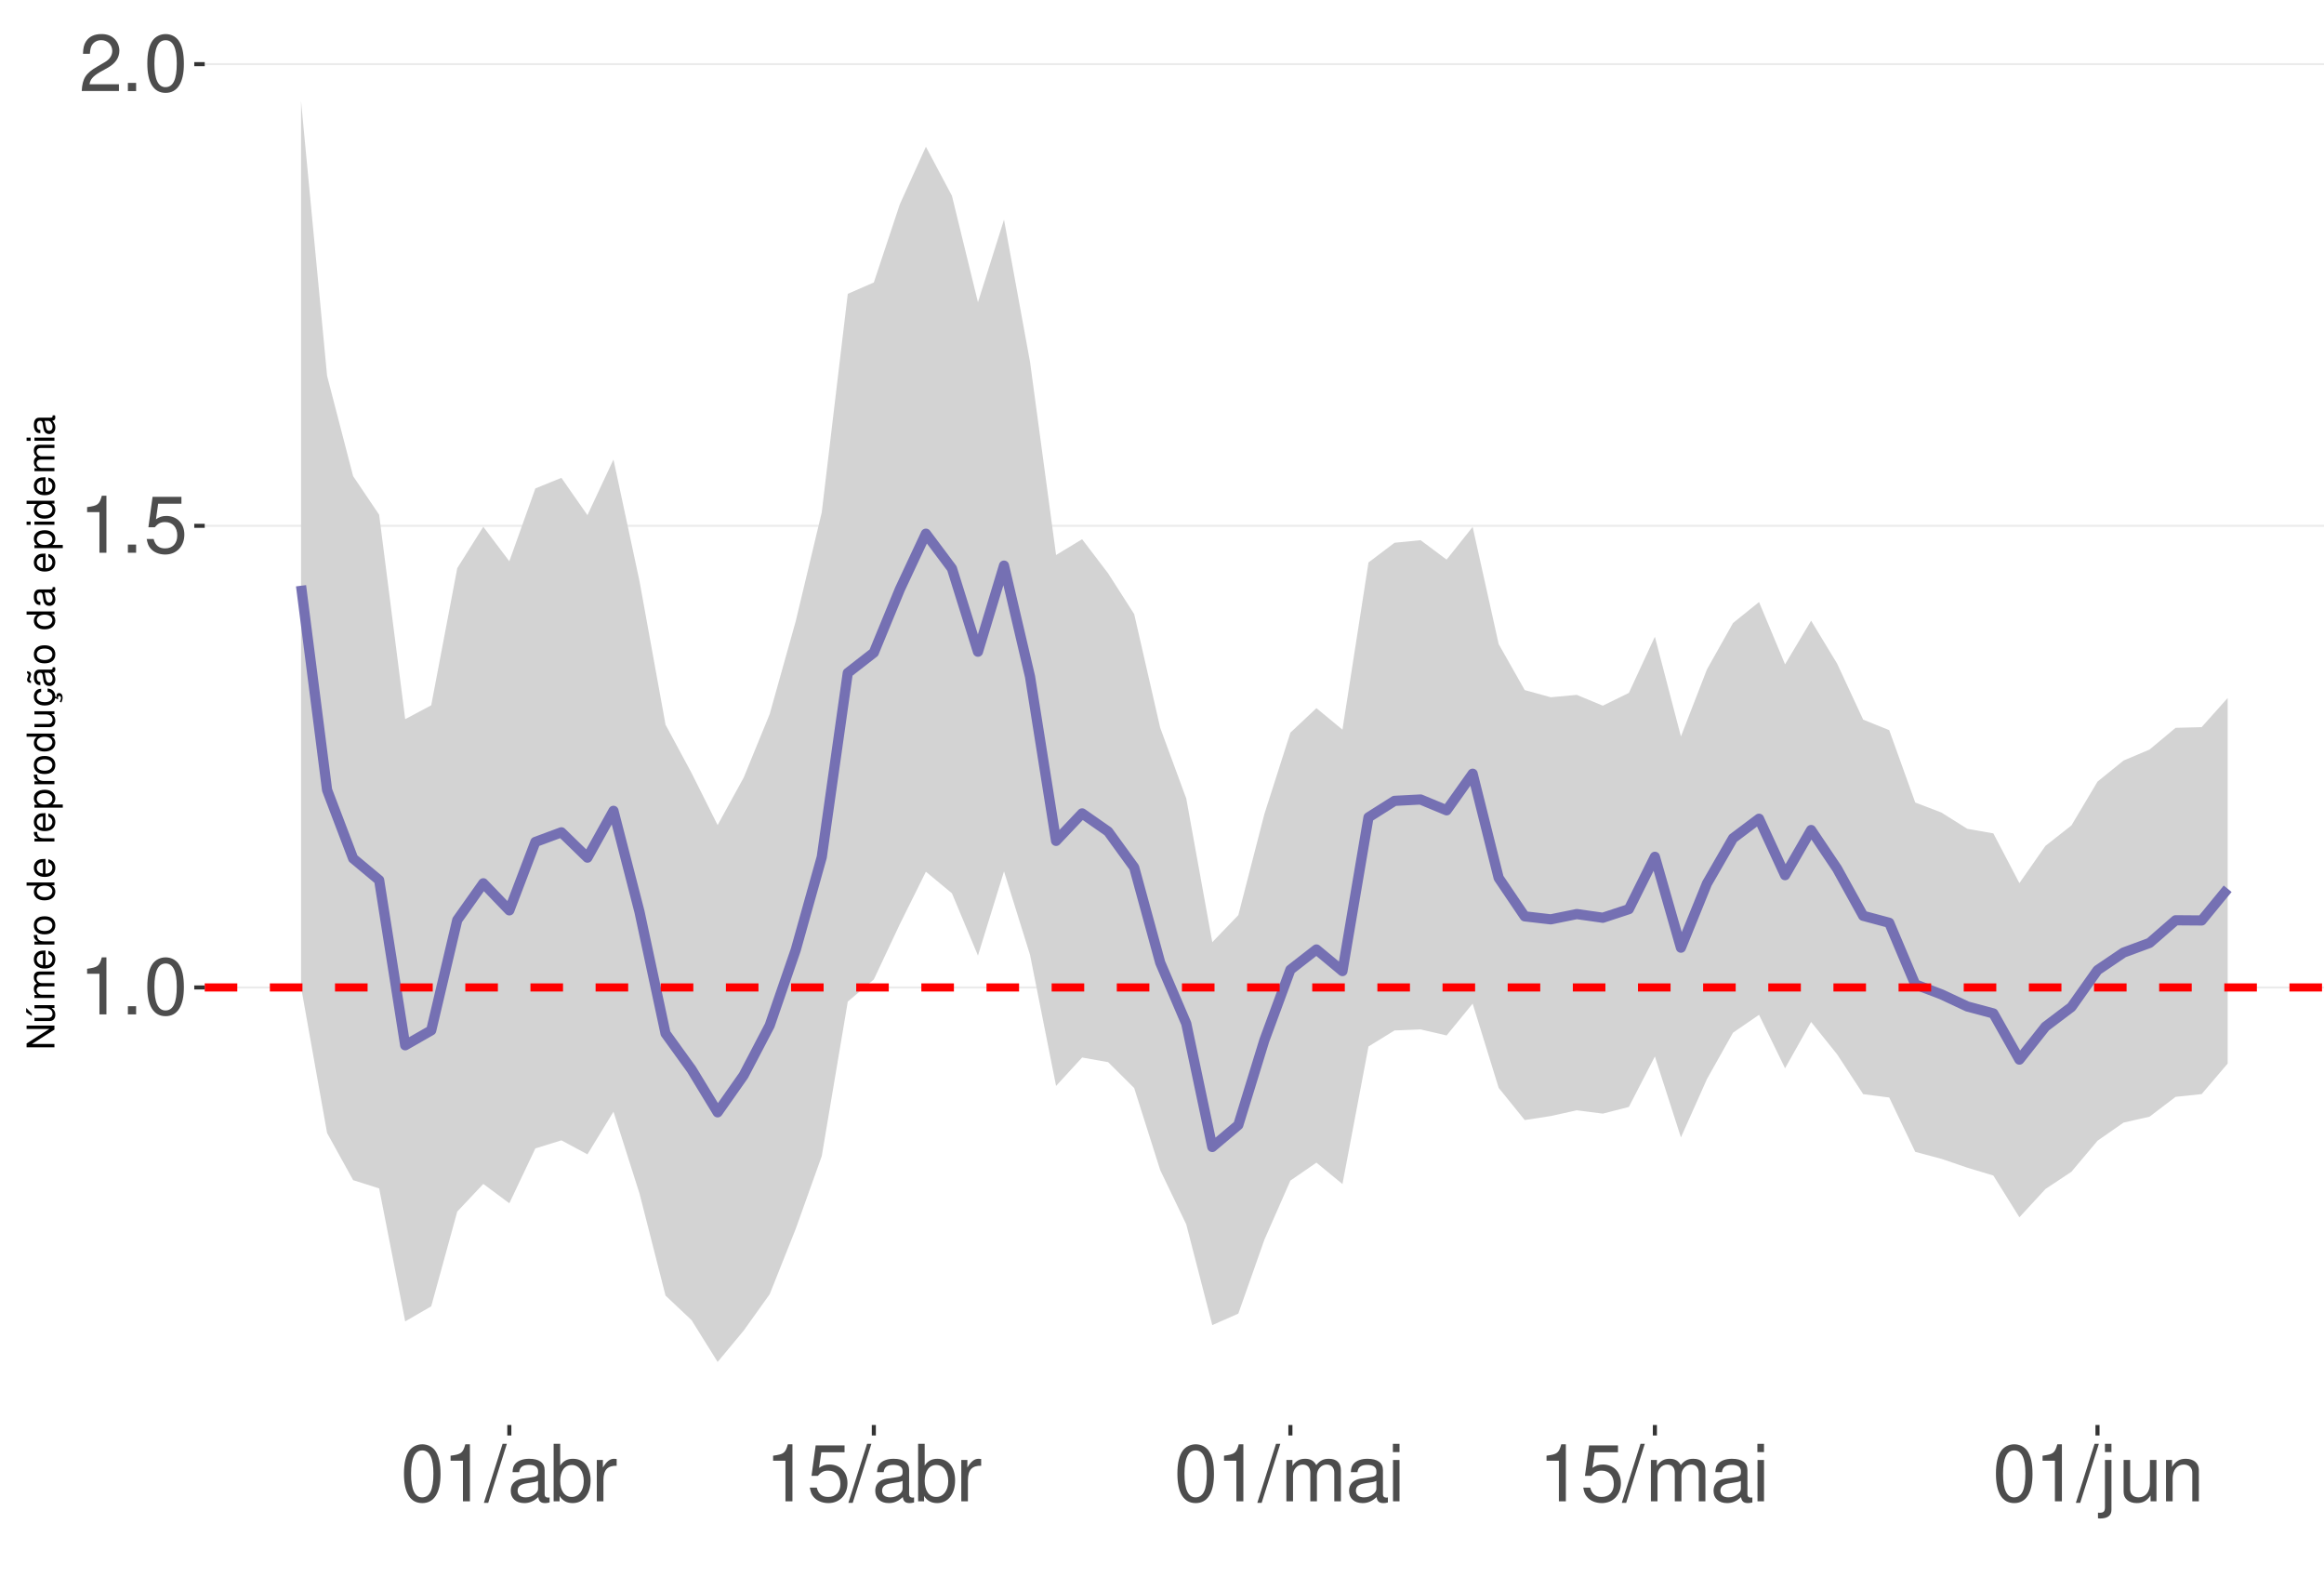
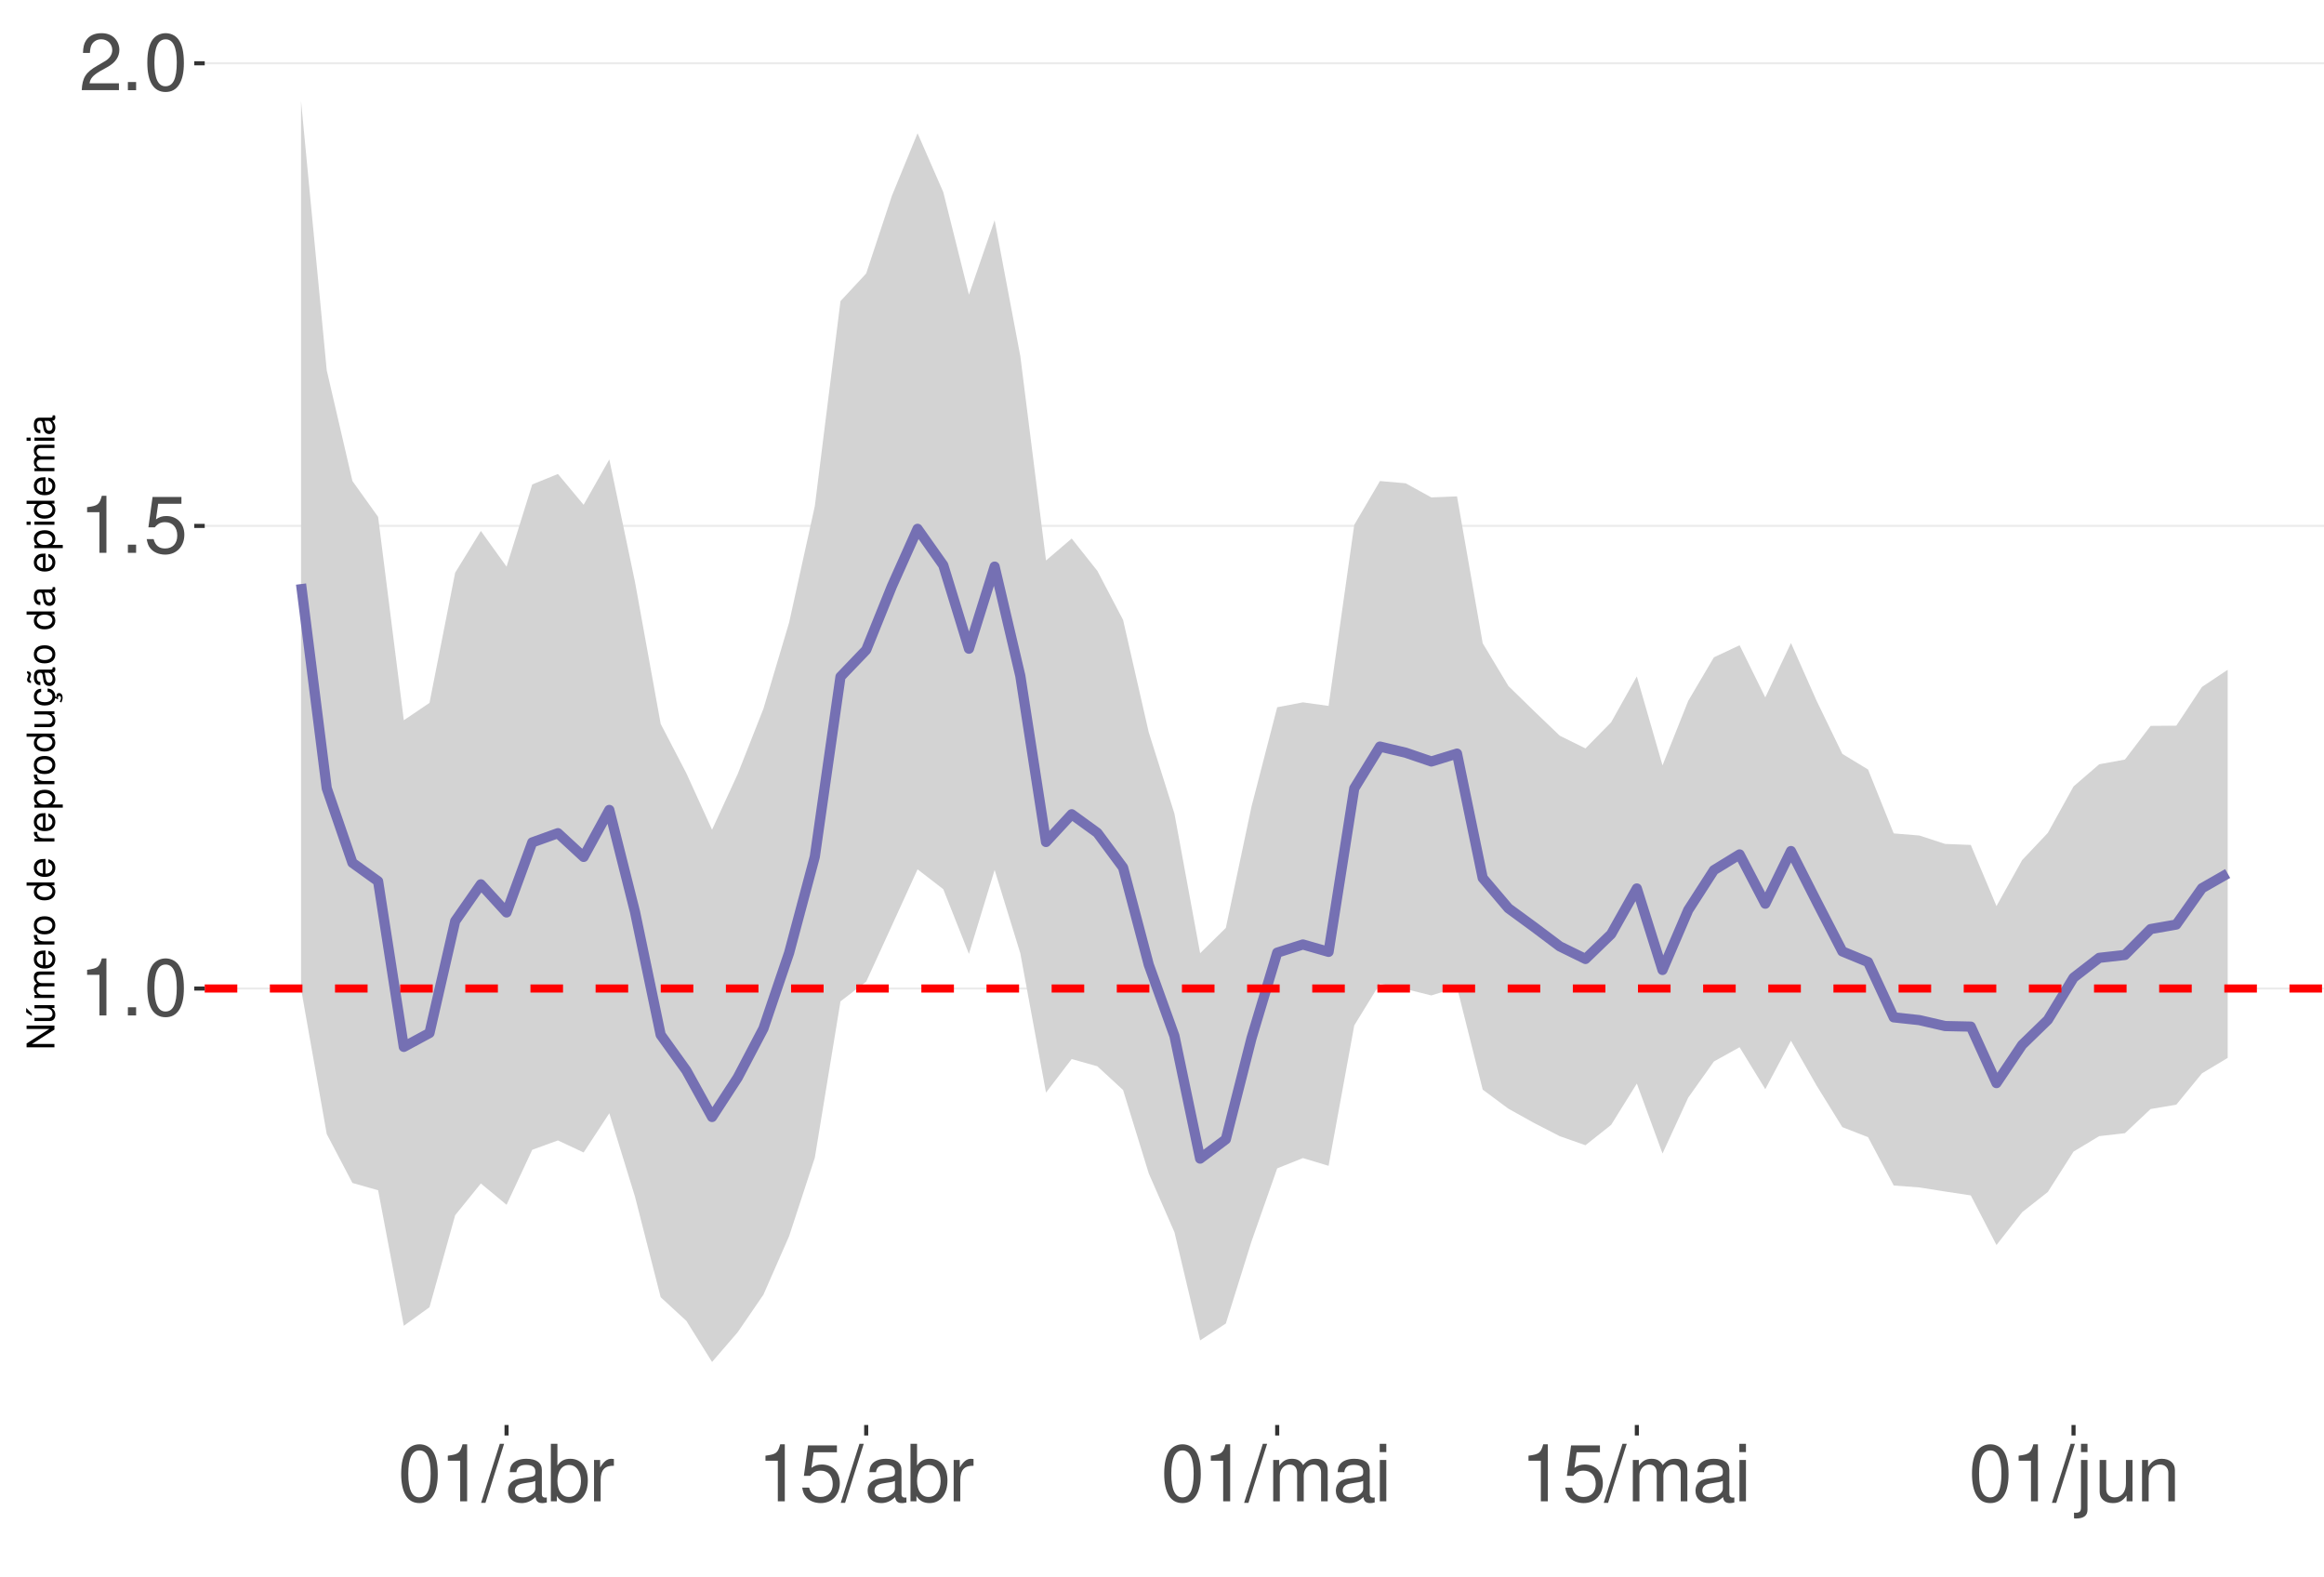
<svg xmlns="http://www.w3.org/2000/svg" xmlns:xlink="http://www.w3.org/1999/xlink" width="609pt" height="413pt" viewBox="0 0 609 413" version="1.1">
  <defs>
    <g>
      <symbol overflow="visible" id="glyph0-0">
        <path style="stroke:none;" d="" />
      </symbol>
      <symbol overflow="visible" id="glyph0-1">
        <path style="stroke:none;" d="M 5.344 -10.641 L 5.344 0 L 7.172 0 L 7.172 -14.938 L 5.969 -14.938 C 5.328 -12.641 4.922 -12.328 2.109 -11.953 L 2.109 -10.641 Z M 5.344 -10.641 " />
      </symbol>
      <symbol overflow="visible" id="glyph0-2">
        <path style="stroke:none;" d="M 3.953 -2.141 L 1.797 -2.141 L 1.797 0 L 3.953 0 Z M 3.953 -2.141 " />
      </symbol>
      <symbol overflow="visible" id="glyph0-3">
        <path style="stroke:none;" d="M 5.688 -14.938 C 4.312 -14.938 3.078 -14.312 2.312 -13.297 C 1.359 -11.984 0.891 -10 0.891 -7.234 C 0.891 -2.188 2.547 0.469 5.688 0.469 C 8.781 0.469 10.469 -2.188 10.469 -7.109 C 10.469 -10 10.016 -11.938 9.047 -13.297 C 8.281 -14.328 7.062 -14.938 5.688 -14.938 Z M 5.688 -13.328 C 7.641 -13.328 8.609 -11.312 8.609 -7.266 C 8.609 -3.016 7.656 -1.031 5.641 -1.031 C 3.719 -1.031 2.75 -3.094 2.75 -7.203 C 2.75 -11.312 3.719 -13.328 5.688 -13.328 Z M 5.688 -13.328 " />
      </symbol>
      <symbol overflow="visible" id="glyph0-4">
        <path style="stroke:none;" d="M 9.828 -14.641 L 2.266 -14.641 L 1.172 -6.672 L 2.844 -6.672 C 3.703 -7.688 4.406 -8.031 5.562 -8.031 C 7.516 -8.031 8.734 -6.688 8.734 -4.531 C 8.734 -2.422 7.516 -1.141 5.531 -1.141 C 3.953 -1.141 2.969 -1.938 2.547 -3.594 L 0.719 -3.594 C 0.969 -2.391 1.172 -1.812 1.609 -1.281 C 2.438 -0.172 3.922 0.469 5.578 0.469 C 8.531 0.469 10.594 -1.672 10.594 -4.766 C 10.594 -7.656 8.672 -9.641 5.859 -9.641 C 4.828 -9.641 4 -9.375 3.156 -8.766 L 3.734 -12.844 L 9.828 -12.844 Z M 9.828 -14.641 " />
      </symbol>
      <symbol overflow="visible" id="glyph0-5">
        <path style="stroke:none;" d="M 10.453 -1.797 L 2.75 -1.797 C 2.938 -3.031 3.594 -3.828 5.391 -4.922 L 7.453 -6.078 C 9.5 -7.203 10.562 -8.734 10.562 -10.578 C 10.562 -11.812 10.062 -12.969 9.188 -13.781 C 8.328 -14.562 7.25 -14.938 5.859 -14.938 C 4 -14.938 2.625 -14.281 1.812 -13 C 1.297 -12.203 1.078 -11.281 1.031 -9.766 L 2.844 -9.766 C 2.906 -10.781 3.031 -11.375 3.281 -11.875 C 3.766 -12.781 4.703 -13.344 5.797 -13.344 C 7.453 -13.344 8.703 -12.141 8.703 -10.531 C 8.703 -9.344 8.016 -8.297 6.719 -7.562 L 4.812 -6.438 C 1.75 -4.688 0.875 -3.281 0.703 -0.016 L 10.453 -0.016 Z M 10.453 -1.797 " />
      </symbol>
      <symbol overflow="visible" id="glyph0-6">
        <path style="stroke:none;" d="M 4.734 -15.062 L -0.172 0.406 L 0.969 0.406 L 5.859 -15.062 Z M 4.734 -15.062 " />
      </symbol>
      <symbol overflow="visible" id="glyph0-7">
        <path style="stroke:none;" d="M 11.047 -1.016 C 10.859 -0.969 10.781 -0.969 10.672 -0.969 C 10.078 -0.969 9.75 -1.281 9.75 -1.812 L 9.75 -8.188 C 9.75 -10.094 8.344 -11.141 5.688 -11.141 C 4.094 -11.141 2.828 -10.672 2.094 -9.875 C 1.594 -9.312 1.391 -8.703 1.344 -7.625 L 3.078 -7.625 C 3.219 -8.938 4 -9.547 5.625 -9.547 C 7.188 -9.547 8.031 -8.969 8.031 -7.938 L 8.031 -7.484 C 8.016 -6.734 7.641 -6.469 6.234 -6.281 C 3.797 -5.969 3.422 -5.891 2.766 -5.625 C 1.516 -5.078 0.875 -4.125 0.875 -2.734 C 0.875 -0.766 2.234 0.469 4.422 0.469 C 5.781 0.469 6.875 0 8.094 -1.109 C 8.219 0 8.766 0.469 9.875 0.469 C 10.25 0.469 10.469 0.438 11.047 0.297 Z M 8.031 -3.406 C 8.031 -2.828 7.875 -2.484 7.359 -2 C 6.656 -1.359 5.797 -1.031 4.797 -1.031 C 3.453 -1.031 2.672 -1.672 2.672 -2.766 C 2.672 -3.906 3.406 -4.484 5.266 -4.75 C 7.109 -5 7.453 -5.078 8.031 -5.344 Z M 8.031 -3.406 " />
      </symbol>
      <symbol overflow="visible" id="glyph0-8">
        <path style="stroke:none;" d="M 1.109 -15.062 L 1.109 0 L 2.672 0 L 2.672 -1.391 C 3.484 -0.125 4.578 0.469 6.094 0.469 C 8.938 0.469 10.797 -1.859 10.797 -5.453 C 10.797 -8.969 9.047 -11.141 6.172 -11.141 C 4.688 -11.141 3.641 -10.578 2.828 -9.359 L 2.828 -15.062 Z M 5.844 -9.516 C 7.766 -9.516 9 -7.844 9 -5.266 C 9 -2.812 7.719 -1.141 5.844 -1.141 C 4 -1.141 2.828 -2.781 2.828 -5.328 C 2.828 -7.875 4 -9.516 5.844 -9.516 Z M 5.844 -9.516 " />
      </symbol>
      <symbol overflow="visible" id="glyph0-9">
        <path style="stroke:none;" d="M 1.422 -10.828 L 1.422 0 L 3.156 0 L 3.156 -5.625 C 3.188 -8.219 4.25 -9.375 6.625 -9.312 L 6.625 -11.078 C 6.344 -11.109 6.172 -11.141 5.969 -11.141 C 4.859 -11.141 4 -10.469 3.016 -8.859 L 3.016 -10.828 Z M 1.422 -10.828 " />
      </symbol>
      <symbol overflow="visible" id="glyph0-10">
        <path style="stroke:none;" d="M 1.453 -10.828 L 1.453 0 L 3.188 0 L 3.188 -6.797 C 3.188 -8.359 4.312 -9.625 5.719 -9.625 C 7 -9.625 7.719 -8.844 7.719 -7.453 L 7.719 0 L 9.453 0 L 9.453 -6.797 C 9.453 -8.359 10.594 -9.625 12 -9.625 C 13.266 -9.625 14 -8.812 14 -7.453 L 14 0 L 15.734 0 L 15.734 -8.125 C 15.734 -10.062 14.625 -11.141 12.594 -11.141 C 11.156 -11.141 10.281 -10.703 9.281 -9.484 C 8.641 -10.641 7.766 -11.141 6.359 -11.141 C 4.922 -11.141 3.953 -10.594 3.031 -9.297 L 3.031 -10.828 Z M 1.453 -10.828 " />
      </symbol>
      <symbol overflow="visible" id="glyph0-11">
        <path style="stroke:none;" d="M 3.094 -10.828 L 1.391 -10.828 L 1.391 0 L 3.094 0 Z M 3.094 -15.062 L 1.359 -15.062 L 1.359 -12.891 L 3.094 -12.891 Z M 3.094 -15.062 " />
      </symbol>
      <symbol overflow="visible" id="glyph0-12">
        <path style="stroke:none;" d="M 1.453 -10.828 L 1.453 1.562 C 1.453 2.641 1.109 3 0.047 3 C -0.078 3 -0.141 3 -0.375 2.969 L -0.375 4.438 C -0.172 4.484 -0.062 4.5 0.203 4.5 C 2.141 4.5 3.156 3.734 3.156 2.25 L 3.156 -10.828 Z M 3.156 -15.062 L 1.453 -15.062 L 1.453 -12.891 L 3.156 -12.891 Z M 3.156 -15.062 " />
      </symbol>
      <symbol overflow="visible" id="glyph0-13">
        <path style="stroke:none;" d="M 9.953 0 L 9.953 -10.828 L 8.234 -10.828 L 8.234 -4.688 C 8.234 -2.484 7.078 -1.031 5.281 -1.031 C 3.922 -1.031 3.062 -1.859 3.062 -3.156 L 3.062 -10.828 L 1.344 -10.828 L 1.344 -2.484 C 1.344 -0.688 2.688 0.469 4.797 0.469 C 6.375 0.469 7.391 -0.078 8.406 -1.516 L 8.406 0 Z M 9.953 0 " />
      </symbol>
      <symbol overflow="visible" id="glyph0-14">
        <path style="stroke:none;" d="M 1.453 -10.828 L 1.453 0 L 3.188 0 L 3.188 -5.969 C 3.188 -8.188 4.344 -9.625 6.109 -9.625 C 7.484 -9.625 8.344 -8.797 8.344 -7.5 L 8.344 0 L 10.062 0 L 10.062 -8.188 C 10.062 -9.984 8.719 -11.141 6.625 -11.141 C 5.016 -11.141 3.984 -10.516 3.031 -9 L 3.031 -10.828 Z M 1.453 -10.828 " />
      </symbol>
      <symbol overflow="visible" id="glyph1-0">
        <path style="stroke:none;" d="" />
      </symbol>
      <symbol overflow="visible" id="glyph1-1">
        <path style="stroke:none;" d="M -7.297 -6.453 L -7.297 -5.578 L -1.328 -5.578 L -7.297 -1.766 L -7.297 -0.766 L 0 -0.766 L 0 -1.641 L -5.906 -1.641 L 0 -5.406 L 0 -6.453 Z M -7.297 -6.453 " />
      </symbol>
      <symbol overflow="visible" id="glyph1-2">
        <path style="stroke:none;" d="M 0 -4.812 L -5.234 -4.812 L -5.234 -3.984 L -2.266 -3.984 C -1.203 -3.984 -0.5 -3.438 -0.5 -2.562 C -0.5 -1.906 -0.906 -1.484 -1.531 -1.484 L -5.234 -1.484 L -5.234 -0.656 L -1.203 -0.656 C -0.328 -0.656 0.234 -1.297 0.234 -2.312 C 0.234 -3.094 -0.047 -3.578 -0.734 -4.062 L 0 -4.062 Z M -7.406 -2.953 L -5.922 -2 L -5.922 -2.594 L -7.406 -4.094 Z M -7.406 -2.953 " />
      </symbol>
      <symbol overflow="visible" id="glyph1-3">
        <path style="stroke:none;" d="M -5.234 -0.703 L 0 -0.703 L 0 -1.547 L -3.297 -1.547 C -4.047 -1.547 -4.656 -2.094 -4.656 -2.766 C -4.656 -3.391 -4.281 -3.734 -3.609 -3.734 L 0 -3.734 L 0 -4.578 L -3.297 -4.578 C -4.047 -4.578 -4.656 -5.125 -4.656 -5.812 C -4.656 -6.422 -4.266 -6.781 -3.609 -6.781 L 0 -6.781 L 0 -7.625 L -3.938 -7.625 C -4.875 -7.625 -5.391 -7.078 -5.391 -6.094 C -5.391 -5.406 -5.188 -4.984 -4.594 -4.484 C -5.156 -4.188 -5.391 -3.766 -5.391 -3.078 C -5.391 -2.375 -5.125 -1.906 -4.5 -1.469 L -5.234 -1.469 Z M -5.234 -0.703 " />
      </symbol>
      <symbol overflow="visible" id="glyph1-4">
        <path style="stroke:none;" d="M -2.344 -5.125 C -3.141 -5.125 -3.625 -5.062 -4.016 -4.922 C -4.875 -4.578 -5.391 -3.781 -5.391 -2.797 C -5.391 -1.344 -4.281 -0.406 -2.547 -0.406 C -0.812 -0.406 0.234 -1.297 0.234 -2.781 C 0.234 -3.984 -0.453 -4.812 -1.594 -5.016 L -1.594 -4.188 C -0.906 -3.953 -0.547 -3.484 -0.547 -2.812 C -0.547 -2.281 -0.781 -1.828 -1.219 -1.547 C -1.516 -1.344 -1.812 -1.281 -2.344 -1.266 Z M -3.016 -1.297 C -3.984 -1.359 -4.625 -1.953 -4.625 -2.797 C -4.625 -3.641 -3.953 -4.234 -3.016 -4.234 Z M -3.016 -1.297 " />
      </symbol>
      <symbol overflow="visible" id="glyph1-5">
        <path style="stroke:none;" d="M -5.234 -0.688 L 0 -0.688 L 0 -1.531 L -2.719 -1.531 C -3.984 -1.547 -4.547 -2.062 -4.516 -3.203 L -5.359 -3.203 C -5.375 -3.062 -5.391 -2.984 -5.391 -2.891 C -5.391 -2.344 -5.062 -1.938 -4.297 -1.453 L -5.234 -1.453 Z M -5.234 -0.688 " />
      </symbol>
      <symbol overflow="visible" id="glyph1-6">
        <path style="stroke:none;" d="M -5.391 -2.719 C -5.391 -1.234 -4.344 -0.359 -2.578 -0.359 C -0.812 -0.359 0.234 -1.234 0.234 -2.734 C 0.234 -4.203 -0.812 -5.094 -2.547 -5.094 C -4.359 -5.094 -5.391 -4.234 -5.391 -2.719 Z M -4.625 -2.734 C -4.625 -3.672 -3.844 -4.234 -2.547 -4.234 C -1.312 -4.234 -0.547 -3.656 -0.547 -2.734 C -0.547 -1.797 -1.312 -1.234 -2.578 -1.234 C -3.844 -1.234 -4.625 -1.797 -4.625 -2.734 Z M -4.625 -2.734 " />
      </symbol>
      <symbol overflow="visible" id="glyph1-7">
        <path style="stroke:none;" d="" />
      </symbol>
      <symbol overflow="visible" id="glyph1-8">
        <path style="stroke:none;" d="M -7.297 -4.953 L -7.297 -4.125 L -4.578 -4.125 C -5.109 -3.766 -5.391 -3.203 -5.391 -2.516 C -5.391 -1.156 -4.297 -0.266 -2.625 -0.266 C -0.859 -0.266 0.234 -1.125 0.234 -2.547 C 0.234 -3.266 -0.047 -3.766 -0.688 -4.203 L 0 -4.203 L 0 -4.953 Z M -4.609 -2.656 C -4.609 -3.547 -3.812 -4.125 -2.562 -4.125 C -1.344 -4.125 -0.547 -3.547 -0.547 -2.656 C -0.547 -1.734 -1.359 -1.125 -2.578 -1.125 C -3.797 -1.125 -4.609 -1.734 -4.609 -2.656 Z M -4.609 -2.656 " />
      </symbol>
      <symbol overflow="visible" id="glyph1-9">
        <path style="stroke:none;" d="M 2.188 -0.547 L 2.188 -1.375 L -0.547 -1.375 C -0.016 -1.812 0.234 -2.312 0.234 -2.984 C 0.234 -4.344 -0.859 -5.234 -2.531 -5.234 C -4.297 -5.234 -5.391 -4.375 -5.391 -2.984 C -5.391 -2.266 -5.062 -1.703 -4.453 -1.312 L -5.234 -1.312 L -5.234 -0.547 Z M -4.609 -2.844 C -4.609 -3.766 -3.797 -4.359 -2.547 -4.359 C -1.359 -4.359 -0.547 -3.75 -0.547 -2.844 C -0.547 -1.953 -1.344 -1.375 -2.578 -1.375 C -3.812 -1.375 -4.609 -1.953 -4.609 -2.844 Z M -4.609 -2.844 " />
      </symbol>
      <symbol overflow="visible" id="glyph1-10">
        <path style="stroke:none;" d="M 0 -4.812 L -5.234 -4.812 L -5.234 -3.984 L -2.266 -3.984 C -1.203 -3.984 -0.5 -3.438 -0.5 -2.562 C -0.5 -1.906 -0.906 -1.484 -1.531 -1.484 L -5.234 -1.484 L -5.234 -0.656 L -1.203 -0.656 C -0.328 -0.656 0.234 -1.297 0.234 -2.312 C 0.234 -3.094 -0.047 -3.578 -0.734 -4.062 L 0 -4.062 Z M 0 -4.812 " />
      </symbol>
      <symbol overflow="visible" id="glyph1-11">
        <path style="stroke:none;" d="M 0.234 -2.641 C 0.234 -3.875 -0.547 -4.703 -1.797 -4.766 L -1.797 -3.938 C -0.953 -3.797 -0.531 -3.359 -0.531 -2.656 C -0.531 -1.734 -1.281 -1.188 -2.516 -1.188 C -3.844 -1.188 -4.625 -1.719 -4.625 -2.625 C -4.625 -3.328 -4.203 -3.766 -3.484 -3.875 L -3.484 -4.703 C -3.984 -4.672 -4.312 -4.562 -4.609 -4.359 C -5.094 -4 -5.391 -3.375 -5.391 -2.641 C -5.391 -1.219 -4.266 -0.312 -2.531 -0.312 C -1.469 -0.312 -0.625 -0.672 -0.156 -1.312 C 0.047 -1.594 0.125 -1.812 0.203 -2.25 L 0.922 -1.938 L 0.984 -2.062 C 0.938 -2.188 0.906 -2.25 0.906 -2.375 C 0.906 -2.656 1.047 -2.828 1.281 -2.828 C 1.547 -2.828 1.734 -2.594 1.734 -2.297 C 1.734 -2.031 1.672 -1.844 1.438 -1.406 L 1.406 -1.312 L 1.812 -1.094 C 2.078 -1.75 2.141 -1.953 2.141 -2.344 C 2.141 -3.109 1.781 -3.578 1.203 -3.578 C 0.781 -3.578 0.547 -3.297 0.547 -2.797 C 0.547 -2.703 0.547 -2.641 0.562 -2.516 Z M 0.234 -2.641 " />
      </symbol>
      <symbol overflow="visible" id="glyph1-12">
        <path style="stroke:none;" d="M -0.484 -5.344 C -0.469 -5.266 -0.469 -5.219 -0.469 -5.172 C -0.469 -4.875 -0.625 -4.719 -0.875 -4.719 L -3.953 -4.719 C -4.891 -4.719 -5.391 -4.047 -5.391 -2.75 C -5.391 -1.984 -5.172 -1.375 -4.781 -1.016 C -4.516 -0.766 -4.203 -0.672 -3.688 -0.656 L -3.688 -1.484 C -4.328 -1.562 -4.625 -1.938 -4.625 -2.719 C -4.625 -3.484 -4.344 -3.891 -3.844 -3.891 L -3.625 -3.891 C -3.266 -3.875 -3.125 -3.703 -3.047 -3.016 C -2.891 -1.844 -2.844 -1.656 -2.719 -1.344 C -2.453 -0.734 -2 -0.422 -1.312 -0.422 C -0.375 -0.422 0.234 -1.078 0.234 -2.141 C 0.234 -2.797 0 -3.328 -0.547 -3.922 C 0 -3.984 0.234 -4.234 0.234 -4.781 C 0.234 -4.953 0.203 -5.062 0.141 -5.344 Z M -1.656 -3.891 C -1.375 -3.891 -1.203 -3.812 -0.969 -3.562 C -0.656 -3.219 -0.5 -2.812 -0.5 -2.312 C -0.5 -1.672 -0.812 -1.297 -1.344 -1.297 C -1.891 -1.297 -2.172 -1.656 -2.297 -2.547 C -2.422 -3.438 -2.453 -3.609 -2.594 -3.891 Z M -7.172 -3.75 C -6.922 -3.672 -6.812 -3.547 -6.812 -3.375 C -6.812 -3.25 -6.875 -2.984 -6.984 -2.734 C -7.156 -2.312 -7.172 -2.25 -7.172 -2.047 C -7.172 -1.594 -6.797 -1.297 -6.141 -1.188 L -6.141 -1.766 C -6.375 -1.812 -6.5 -1.938 -6.5 -2.094 C -6.5 -2.203 -6.469 -2.344 -6.375 -2.578 C -6.156 -3.156 -6.125 -3.234 -6.125 -3.438 C -6.125 -3.922 -6.484 -4.219 -7.172 -4.312 Z M -7.172 -3.75 " />
      </symbol>
      <symbol overflow="visible" id="glyph1-13">
        <path style="stroke:none;" d="M -0.484 -5.344 C -0.469 -5.266 -0.469 -5.219 -0.469 -5.172 C -0.469 -4.875 -0.625 -4.719 -0.875 -4.719 L -3.953 -4.719 C -4.891 -4.719 -5.391 -4.047 -5.391 -2.75 C -5.391 -1.984 -5.172 -1.375 -4.781 -1.016 C -4.516 -0.766 -4.203 -0.672 -3.688 -0.656 L -3.688 -1.484 C -4.328 -1.562 -4.625 -1.938 -4.625 -2.719 C -4.625 -3.484 -4.344 -3.891 -3.844 -3.891 L -3.625 -3.891 C -3.266 -3.875 -3.125 -3.703 -3.047 -3.016 C -2.891 -1.844 -2.844 -1.656 -2.719 -1.344 C -2.453 -0.734 -2 -0.422 -1.312 -0.422 C -0.375 -0.422 0.234 -1.078 0.234 -2.141 C 0.234 -2.797 0 -3.328 -0.547 -3.922 C 0 -3.984 0.234 -4.234 0.234 -4.781 C 0.234 -4.953 0.203 -5.062 0.141 -5.344 Z M -1.656 -3.891 C -1.375 -3.891 -1.203 -3.812 -0.969 -3.562 C -0.656 -3.219 -0.5 -2.812 -0.5 -2.312 C -0.5 -1.672 -0.812 -1.297 -1.344 -1.297 C -1.891 -1.297 -2.172 -1.656 -2.297 -2.547 C -2.422 -3.438 -2.453 -3.609 -2.594 -3.891 Z M -1.656 -3.891 " />
      </symbol>
      <symbol overflow="visible" id="glyph1-14">
        <path style="stroke:none;" d="M -5.234 -1.5 L -5.234 -0.672 L 0 -0.672 L 0 -1.5 Z M -7.297 -1.5 L -7.297 -0.656 L -6.234 -0.656 L -6.234 -1.5 Z M -7.297 -1.5 " />
      </symbol>
    </g>
    <clipPath id="clip1">
      <path d="M 53.645 9.961 L 609 9.961 L 609 373.328 L 53.645 373.328 Z M 53.645 9.961 " />
    </clipPath>
    <clipPath id="clip2">
-       <path d="M 53.645 258 L 609 258 L 609 259 L 53.645 259 Z M 53.645 258 " />
+       <path d="M 53.645 258 L 609 258 L 609 260 L 53.645 260 Z M 53.645 258 " />
    </clipPath>
    <clipPath id="clip3">
      <path d="M 53.645 137 L 609 137 L 609 139 L 53.645 139 Z M 53.645 137 " />
    </clipPath>
    <clipPath id="clip4">
-       <path d="M 53.645 16 L 609 16 L 609 18 L 53.645 18 Z M 53.645 16 " />
+       <path d="M 53.645 16 L 609 16 L 609 17 L 53.645 17 Z M 53.645 16 " />
    </clipPath>
    <clipPath id="clip5">
-       <path d="M 53.645 257 L 609 257 L 609 260 L 53.645 260 Z M 53.645 257 " />
+       <path d="M 53.645 257 L 609 257 L 609 261 L 53.645 261 Z M 53.645 257 " />
    </clipPath>
  </defs>
  <g id="surface73">
    <rect x="0" y="0" width="609" height="413" style="fill:rgb(100%,100%,100%);fill-opacity:1;stroke:none;" />
    <rect x="0" y="0" width="609" height="413" style="fill:rgb(100%,100%,100%);fill-opacity:1;stroke:none;" />
    <path style="fill:none;stroke-width:1.067;stroke-linecap:round;stroke-linejoin:round;stroke:rgb(100%,100%,100%);stroke-opacity:1;stroke-miterlimit:10;" d="M 0 413 L 609 413 L 609 0 L 0 0 Z M 0 413 " />
    <g clip-path="url(#clip1)" clip-rule="nonzero">
      <path style=" stroke:none;fill-rule:nonzero;fill:rgb(100%,100%,100%);fill-opacity:1;" d="M 53.645 373.328 L 609 373.328 L 609 9.961 L 53.645 9.961 Z M 53.645 373.328 " />
    </g>
    <g clip-path="url(#clip2)" clip-rule="nonzero">
-       <path style="fill:none;stroke-width:0.533;stroke-linecap:butt;stroke-linejoin:round;stroke:rgb(92.157%,92.157%,92.157%);stroke-opacity:1;stroke-miterlimit:10;" d="M 53.645 258.695 L 609 258.695 " />
+       <path style="fill:none;stroke-width:0.533;stroke-linecap:butt;stroke-linejoin:round;stroke:rgb(92.157%,92.157%,92.157%);stroke-opacity:1;stroke-miterlimit:10;" d="M 53.645 258.973 L 609 258.973 " />
    </g>
    <g clip-path="url(#clip3)" clip-rule="nonzero">
-       <path style="fill:none;stroke-width:0.533;stroke-linecap:butt;stroke-linejoin:round;stroke:rgb(92.157%,92.157%,92.157%);stroke-opacity:1;stroke-miterlimit:10;" d="M 53.645 137.754 L 609 137.754 " />
+       <path style="fill:none;stroke-width:0.533;stroke-linecap:butt;stroke-linejoin:round;stroke:rgb(92.157%,92.157%,92.157%);stroke-opacity:1;stroke-miterlimit:10;" d="M 53.645 137.777 L 609 137.777 " />
    </g>
    <g clip-path="url(#clip4)" clip-rule="nonzero">
-       <path style="fill:none;stroke-width:0.533;stroke-linecap:butt;stroke-linejoin:round;stroke:rgb(92.157%,92.157%,92.157%);stroke-opacity:1;stroke-miterlimit:10;" d="M 53.645 16.809 L 609 16.809 " />
-     </g>
-     <path style=" stroke:none;fill-rule:nonzero;fill:rgb(82.745%,82.745%,82.745%);fill-opacity:1;" d="M 78.887 26.48 L 85.711 98.453 L 92.535 124.742 L 99.355 134.848 L 106.18 188.414 L 113 184.773 L 119.824 148.848 L 126.645 138.004 L 133.469 147.043 L 140.293 127.957 L 147.113 125.184 L 153.938 134.961 L 160.758 120.391 L 167.582 152.254 L 174.402 189.855 L 181.227 202.523 L 188.051 216.16 L 194.871 203.734 L 201.695 187.074 L 208.516 162.754 L 215.34 134.219 L 222.16 76.977 L 228.984 74 L 235.809 53.488 L 242.629 38.445 L 249.453 51.297 L 256.273 79.184 L 263.098 57.547 L 269.918 94.816 L 276.742 145.398 L 283.566 141.266 L 290.387 150.223 L 297.211 160.879 L 304.031 190.668 L 310.855 209.188 L 317.676 246.84 L 324.5 239.746 L 331.324 213.289 L 338.145 191.941 L 344.969 185.523 L 351.789 191.156 L 358.613 147.355 L 365.434 142.191 L 372.258 141.516 L 379.082 146.609 L 385.902 138.047 L 392.727 168.742 L 399.547 180.789 L 406.371 182.668 L 413.191 182.043 L 420.016 184.875 L 426.84 181.531 L 433.66 166.805 L 440.484 192.938 L 447.305 175.367 L 454.129 163.223 L 460.949 157.723 L 467.773 174.043 L 474.598 162.609 L 481.418 173.863 L 488.242 188.535 L 495.062 191.281 L 501.887 210.246 L 508.707 212.852 L 515.531 217.133 L 522.355 218.336 L 529.176 231.363 L 536 221.609 L 542.82 216.238 L 549.645 204.773 L 556.465 199.25 L 563.289 196.367 L 570.113 190.676 L 576.934 190.5 L 583.758 182.859 L 583.758 278.637 L 576.934 286.633 L 570.113 287.352 L 563.289 292.547 L 556.465 294.102 L 549.645 298.859 L 542.82 306.973 L 536 311.508 L 529.176 318.91 L 522.355 307.969 L 515.531 305.91 L 508.707 303.578 L 501.887 301.77 L 495.062 287.527 L 488.242 286.648 L 481.418 276.219 L 474.598 267.73 L 467.773 279.871 L 460.949 265.863 L 454.129 270.547 L 447.305 282.691 L 440.484 297.973 L 433.66 276.773 L 426.84 289.996 L 420.016 291.75 L 413.191 290.875 L 406.371 292.383 L 399.547 293.434 L 392.727 285.004 L 385.902 262.926 L 379.082 271.273 L 372.258 269.684 L 365.434 269.961 L 358.613 274.156 L 351.789 310.203 L 344.969 304.59 L 338.145 309.297 L 331.324 324.805 L 324.5 344.141 L 317.676 347.156 L 310.855 320.762 L 304.031 306.547 L 297.211 285.047 L 290.387 278.266 L 283.566 277.051 L 276.742 284.496 L 269.918 250.156 L 263.098 228.277 L 256.273 250.344 L 249.453 234.035 L 242.629 228.371 L 235.809 242.094 L 228.984 256.605 L 222.16 262.406 L 215.34 302.871 L 208.516 321.945 L 201.695 339.066 L 194.871 348.605 L 188.051 356.812 L 181.227 345.859 L 174.402 339.422 L 167.582 312.676 L 160.758 291.242 L 153.938 302.418 L 147.113 298.75 L 140.293 300.863 L 133.469 315.234 L 126.645 310.168 L 119.824 317.414 L 113 342.234 L 106.18 346.18 L 99.355 311.344 L 92.535 309.176 L 85.711 296.824 L 78.887 258.566 Z M 78.887 26.48 " />
-     <path style="fill:none;stroke-width:2.667;stroke-linecap:butt;stroke-linejoin:round;stroke:rgb(45.882%,43.922%,70.196%);stroke-opacity:1;stroke-miterlimit:10;" d="M 78.887 153.457 L 85.711 206.957 L 92.535 224.895 L 99.355 230.582 L 106.18 273.844 L 113 269.941 L 119.824 241.035 L 126.645 231.402 L 133.469 238.5 L 140.293 220.578 L 147.113 218.047 L 153.938 224.688 L 160.758 212.418 L 167.582 238.895 L 174.402 270.742 L 181.227 280.188 L 188.051 291.414 L 194.871 281.719 L 201.695 268.656 L 208.516 248.871 L 215.34 224.543 L 222.16 176.289 L 228.984 170.98 L 235.809 154.387 L 242.629 139.816 L 249.453 148.926 L 256.273 170.738 L 263.098 148.18 L 269.918 177.277 L 276.742 220.297 L 283.566 213.09 L 290.387 217.848 L 297.211 227.254 L 304.031 252.191 L 310.855 268.152 L 317.676 300.488 L 324.5 294.723 L 331.324 272.535 L 338.145 254.051 L 344.969 248.742 L 351.789 254.41 L 358.613 214.125 L 365.434 209.809 L 372.258 209.453 L 379.082 212.289 L 385.902 202.699 L 392.727 230 L 399.547 240.066 L 406.371 240.855 L 413.191 239.469 L 420.016 240.434 L 426.84 238.184 L 433.66 224.469 L 440.484 248.277 L 447.305 231.465 L 454.129 219.617 L 460.949 214.492 L 467.773 229.277 L 474.598 217.449 L 481.418 227.594 L 488.242 239.922 L 495.062 241.75 L 501.887 257.895 L 508.707 260.488 L 515.531 263.676 L 522.355 265.504 L 529.176 277.598 L 536 268.973 L 542.82 263.816 L 549.645 254.172 L 556.465 249.559 L 563.289 247.035 L 570.113 241.094 L 576.934 241.145 L 583.758 232.836 " />
+       <path style="fill:none;stroke-width:0.533;stroke-linecap:butt;stroke-linejoin:round;stroke:rgb(92.157%,92.157%,92.157%);stroke-opacity:1;stroke-miterlimit:10;" d="M 53.645 16.578 L 609 16.578 " />
+     </g>
+     <path style=" stroke:none;fill-rule:nonzero;fill:rgb(82.745%,82.745%,82.745%);fill-opacity:1;" d="M 78.887 26.48 L 85.621 97.012 L 92.352 126.016 L 99.082 135.414 L 105.816 188.699 L 112.547 184.145 L 119.277 150.031 L 126.008 139.094 L 132.742 148.453 L 139.473 126.914 L 146.203 124.176 L 152.938 132.25 L 159.668 120.367 L 166.398 152.469 L 173.129 189.637 L 179.863 202.582 L 186.594 217.375 L 193.324 202.75 L 200.059 185.66 L 206.789 163.094 L 213.52 132.602 L 220.25 78.891 L 226.984 71.641 L 233.715 51.305 L 240.445 34.906 L 247.18 50.324 L 253.91 77.199 L 260.641 57.703 L 267.371 93.293 L 274.105 146.84 L 280.836 141.086 L 287.566 149.566 L 294.301 162.414 L 301.031 191.855 L 307.762 213.176 L 314.492 249.727 L 321.227 243.098 L 327.957 211.297 L 334.688 185.293 L 341.418 184.004 L 348.152 184.941 L 354.883 137.492 L 361.613 126.027 L 368.348 126.613 L 375.078 130.316 L 381.809 130.039 L 388.539 168.52 L 395.273 179.719 L 402.004 186.285 L 408.734 192.742 L 415.469 196.07 L 422.199 189.219 L 428.93 177.207 L 435.66 200.512 L 442.395 183.617 L 449.125 172.207 L 455.855 169.047 L 462.59 182.715 L 469.32 168.457 L 476.051 183.625 L 482.781 197.504 L 489.516 201.59 L 496.246 218.336 L 502.977 218.891 L 509.711 221.094 L 516.441 221.359 L 523.172 237.375 L 529.902 225.324 L 536.637 218.191 L 543.367 206.031 L 550.098 200.223 L 556.832 198.988 L 563.562 190.168 L 570.293 190.113 L 577.023 179.965 L 583.758 175.473 L 583.758 277.156 L 577.023 281.199 L 570.293 289.406 L 563.562 290.543 L 556.832 296.879 L 550.098 297.648 L 543.367 301.691 L 536.637 312.266 L 529.902 317.574 L 523.172 326.18 L 516.441 313.176 L 509.711 312.156 L 502.977 311.09 L 496.246 310.582 L 489.516 297.914 L 482.781 295.289 L 476.051 284.426 L 469.32 272.66 L 462.59 285.344 L 455.855 274.355 L 449.125 278.09 L 442.395 287.555 L 435.66 302.195 L 428.93 283.867 L 422.199 294.691 L 415.469 300.031 L 408.734 297.66 L 402.004 294.203 L 395.273 290.457 L 388.539 285.461 L 381.809 258.664 L 375.078 260.789 L 368.348 259.121 L 361.613 257.68 L 354.883 268.641 L 348.152 305.418 L 341.418 303.395 L 334.688 306.094 L 327.957 325.219 L 321.227 346.734 L 314.492 351.164 L 307.762 322.809 L 301.031 307.418 L 294.301 285.562 L 287.566 279.352 L 280.836 277.449 L 274.105 286.246 L 267.371 249.75 L 260.641 227.91 L 253.91 249.914 L 247.18 232.949 L 240.445 227.746 L 233.715 242.484 L 226.984 257.172 L 220.25 262.336 L 213.52 303.297 L 206.789 323.844 L 200.059 339.176 L 193.324 349.004 L 186.594 356.812 L 179.863 346.047 L 173.129 339.848 L 166.398 313.5 L 159.668 291.652 L 152.938 301.926 L 146.203 298.773 L 139.473 301.223 L 132.742 315.633 L 126.008 310.051 L 119.277 318.363 L 112.547 342.465 L 105.816 347.336 L 99.082 311.824 L 92.352 309.914 L 85.621 297.09 L 78.887 259.023 Z M 78.887 26.48 " />
+     <path style="fill:none;stroke-width:2.667;stroke-linecap:butt;stroke-linejoin:round;stroke:rgb(45.882%,43.922%,70.196%);stroke-opacity:1;stroke-miterlimit:10;" d="M 78.887 153.016 L 85.621 206.508 L 92.352 226.035 L 99.082 230.879 L 105.816 274.262 L 112.547 270.629 L 119.277 241.32 L 126.008 231.68 L 132.742 239.047 L 139.473 220.699 L 146.203 218.277 L 152.938 224.496 L 159.668 212.191 L 166.398 238.891 L 173.129 271.098 L 179.863 280.473 L 186.594 292.629 L 193.324 282.285 L 200.059 269.445 L 206.789 249.625 L 213.52 224.434 L 220.25 177.293 L 226.984 170.273 L 233.715 153.59 L 240.445 138.543 L 247.18 148.066 L 253.91 169.949 L 260.641 148.438 L 267.371 177.066 L 274.105 220.59 L 280.836 213.32 L 287.566 218.199 L 294.301 227.281 L 301.031 252.742 L 307.762 271.398 L 314.492 303.535 L 321.227 298.484 L 327.957 271.984 L 334.688 249.582 L 341.418 247.438 L 348.152 249.371 L 354.883 206.543 L 361.613 195.59 L 368.348 197.191 L 375.078 199.492 L 381.809 197.43 L 388.539 230.012 L 395.273 237.941 L 402.004 242.871 L 408.734 247.926 L 415.469 251.23 L 422.199 244.727 L 428.93 232.762 L 435.66 254.113 L 442.395 238.422 L 449.125 227.969 L 455.855 223.844 L 462.59 236.754 L 469.32 222.961 L 476.051 236.215 L 482.781 249.25 L 489.516 252.039 L 496.246 266.527 L 502.977 267.254 L 509.711 268.805 L 516.441 268.953 L 523.172 283.754 L 529.902 273.734 L 536.637 267.191 L 543.367 256.145 L 550.098 250.938 L 556.832 250.184 L 563.562 243.402 L 570.293 242.215 L 577.023 232.699 L 583.758 228.848 " />
    <g clip-path="url(#clip5)" clip-rule="nonzero">
-       <path style="fill:none;stroke-width:2.134;stroke-linecap:butt;stroke-linejoin:round;stroke:rgb(100%,0%,0%);stroke-opacity:1;stroke-dasharray:8.536,8.536;stroke-miterlimit:10;" d="M 53.645 258.695 L 609 258.695 " />
-     </g>
-     <g style="fill:rgb(30.196%,30.196%,30.196%);fill-opacity:1;">
-       <use xlink:href="#glyph0-1" x="20.715" y="265.749" />
-       <use xlink:href="#glyph0-2" x="31.715" y="265.749" />
-       <use xlink:href="#glyph0-3" x="37.715" y="265.749" />
-     </g>
-     <g style="fill:rgb(30.196%,30.196%,30.196%);fill-opacity:1;">
-       <use xlink:href="#glyph0-1" x="20.715" y="144.808" />
-       <use xlink:href="#glyph0-2" x="31.715" y="144.808" />
-       <use xlink:href="#glyph0-4" x="37.715" y="144.808" />
-     </g>
-     <g style="fill:rgb(30.196%,30.196%,30.196%);fill-opacity:1;">
-       <use xlink:href="#glyph0-5" x="20.715" y="23.862" />
-       <use xlink:href="#glyph0-2" x="31.715" y="23.862" />
-       <use xlink:href="#glyph0-3" x="37.715" y="23.862" />
-     </g>
-     <path style="fill:none;stroke-width:1.067;stroke-linecap:butt;stroke-linejoin:round;stroke:rgb(20%,20%,20%);stroke-opacity:1;stroke-miterlimit:10;" d="M 50.906 258.695 L 53.645 258.695 " />
-     <path style="fill:none;stroke-width:1.067;stroke-linecap:butt;stroke-linejoin:round;stroke:rgb(20%,20%,20%);stroke-opacity:1;stroke-miterlimit:10;" d="M 50.906 137.754 L 53.645 137.754 " />
-     <path style="fill:none;stroke-width:1.067;stroke-linecap:butt;stroke-linejoin:round;stroke:rgb(20%,20%,20%);stroke-opacity:1;stroke-miterlimit:10;" d="M 50.906 16.809 L 53.645 16.809 " />
-     <path style="fill:none;stroke-width:1.067;stroke-linecap:butt;stroke-linejoin:round;stroke:rgb(20%,20%,20%);stroke-opacity:1;stroke-miterlimit:10;" d="M 133.469 376.07 L 133.469 373.328 " />
-     <path style="fill:none;stroke-width:1.067;stroke-linecap:butt;stroke-linejoin:round;stroke:rgb(20%,20%,20%);stroke-opacity:1;stroke-miterlimit:10;" d="M 228.984 376.07 L 228.984 373.328 " />
-     <path style="fill:none;stroke-width:1.067;stroke-linecap:butt;stroke-linejoin:round;stroke:rgb(20%,20%,20%);stroke-opacity:1;stroke-miterlimit:10;" d="M 338.145 376.07 L 338.145 373.328 " />
-     <path style="fill:none;stroke-width:1.067;stroke-linecap:butt;stroke-linejoin:round;stroke:rgb(20%,20%,20%);stroke-opacity:1;stroke-miterlimit:10;" d="M 433.66 376.07 L 433.66 373.328 " />
-     <path style="fill:none;stroke-width:1.067;stroke-linecap:butt;stroke-linejoin:round;stroke:rgb(20%,20%,20%);stroke-opacity:1;stroke-miterlimit:10;" d="M 549.645 376.07 L 549.645 373.328 " />
-     <g style="fill:rgb(30.196%,30.196%,30.196%);fill-opacity:1;">
-       <use xlink:href="#glyph0-3" x="104.969" y="393.315" />
-       <use xlink:href="#glyph0-1" x="115.969" y="393.315" />
-       <use xlink:href="#glyph0-6" x="126.969" y="393.315" />
-       <use xlink:href="#glyph0-7" x="132.969" y="393.315" />
-       <use xlink:href="#glyph0-8" x="143.969" y="393.315" />
-       <use xlink:href="#glyph0-9" x="154.969" y="393.315" />
-     </g>
-     <g style="fill:rgb(30.196%,30.196%,30.196%);fill-opacity:1;">
-       <use xlink:href="#glyph0-1" x="200.484" y="393.315" />
-       <use xlink:href="#glyph0-4" x="211.484" y="393.315" />
-       <use xlink:href="#glyph0-6" x="222.484" y="393.315" />
-       <use xlink:href="#glyph0-7" x="228.484" y="393.315" />
-       <use xlink:href="#glyph0-8" x="239.484" y="393.315" />
-       <use xlink:href="#glyph0-9" x="250.484" y="393.315" />
-     </g>
-     <g style="fill:rgb(30.196%,30.196%,30.196%);fill-opacity:1;">
-       <use xlink:href="#glyph0-3" x="307.645" y="393.315" />
-       <use xlink:href="#glyph0-1" x="318.645" y="393.315" />
-       <use xlink:href="#glyph0-6" x="329.645" y="393.315" />
-       <use xlink:href="#glyph0-10" x="335.645" y="393.315" />
-       <use xlink:href="#glyph0-7" x="352.645" y="393.315" />
-       <use xlink:href="#glyph0-11" x="363.645" y="393.315" />
-     </g>
-     <g style="fill:rgb(30.196%,30.196%,30.196%);fill-opacity:1;">
-       <use xlink:href="#glyph0-1" x="403.16" y="393.315" />
-       <use xlink:href="#glyph0-4" x="414.16" y="393.315" />
-       <use xlink:href="#glyph0-6" x="425.16" y="393.315" />
-       <use xlink:href="#glyph0-10" x="431.16" y="393.315" />
-       <use xlink:href="#glyph0-7" x="448.16" y="393.315" />
-       <use xlink:href="#glyph0-11" x="459.16" y="393.315" />
-     </g>
-     <g style="fill:rgb(30.196%,30.196%,30.196%);fill-opacity:1;">
-       <use xlink:href="#glyph0-3" x="522.145" y="393.315" />
-       <use xlink:href="#glyph0-1" x="533.145" y="393.315" />
-       <use xlink:href="#glyph0-6" x="544.145" y="393.315" />
-       <use xlink:href="#glyph0-12" x="550.145" y="393.315" />
-       <use xlink:href="#glyph0-13" x="555.145" y="393.315" />
-       <use xlink:href="#glyph0-14" x="566.145" y="393.315" />
+       <path style="fill:none;stroke-width:2.134;stroke-linecap:butt;stroke-linejoin:round;stroke:rgb(100%,0%,0%);stroke-opacity:1;stroke-dasharray:8.536,8.536;stroke-miterlimit:10;" d="M 53.645 258.973 L 609 258.973 " />
+     </g>
+     <g style="fill:rgb(30.196%,30.196%,30.196%);fill-opacity:1;">
+       <use xlink:href="#glyph0-1" x="20.715" y="266.026" />
+       <use xlink:href="#glyph0-2" x="31.715" y="266.026" />
+       <use xlink:href="#glyph0-3" x="37.715" y="266.026" />
+     </g>
+     <g style="fill:rgb(30.196%,30.196%,30.196%);fill-opacity:1;">
+       <use xlink:href="#glyph0-1" x="20.715" y="144.831" />
+       <use xlink:href="#glyph0-2" x="31.715" y="144.831" />
+       <use xlink:href="#glyph0-4" x="37.715" y="144.831" />
+     </g>
+     <g style="fill:rgb(30.196%,30.196%,30.196%);fill-opacity:1;">
+       <use xlink:href="#glyph0-5" x="20.715" y="23.632" />
+       <use xlink:href="#glyph0-2" x="31.715" y="23.632" />
+       <use xlink:href="#glyph0-3" x="37.715" y="23.632" />
+     </g>
+     <path style="fill:none;stroke-width:1.067;stroke-linecap:butt;stroke-linejoin:round;stroke:rgb(20%,20%,20%);stroke-opacity:1;stroke-miterlimit:10;" d="M 50.906 258.973 L 53.645 258.973 " />
+     <path style="fill:none;stroke-width:1.067;stroke-linecap:butt;stroke-linejoin:round;stroke:rgb(20%,20%,20%);stroke-opacity:1;stroke-miterlimit:10;" d="M 50.906 137.777 L 53.645 137.777 " />
+     <path style="fill:none;stroke-width:1.067;stroke-linecap:butt;stroke-linejoin:round;stroke:rgb(20%,20%,20%);stroke-opacity:1;stroke-miterlimit:10;" d="M 50.906 16.578 L 53.645 16.578 " />
+     <path style="fill:none;stroke-width:1.067;stroke-linecap:butt;stroke-linejoin:round;stroke:rgb(20%,20%,20%);stroke-opacity:1;stroke-miterlimit:10;" d="M 132.742 376.07 L 132.742 373.328 " />
+     <path style="fill:none;stroke-width:1.067;stroke-linecap:butt;stroke-linejoin:round;stroke:rgb(20%,20%,20%);stroke-opacity:1;stroke-miterlimit:10;" d="M 226.984 376.07 L 226.984 373.328 " />
+     <path style="fill:none;stroke-width:1.067;stroke-linecap:butt;stroke-linejoin:round;stroke:rgb(20%,20%,20%);stroke-opacity:1;stroke-miterlimit:10;" d="M 334.688 376.07 L 334.688 373.328 " />
+     <path style="fill:none;stroke-width:1.067;stroke-linecap:butt;stroke-linejoin:round;stroke:rgb(20%,20%,20%);stroke-opacity:1;stroke-miterlimit:10;" d="M 428.93 376.07 L 428.93 373.328 " />
+     <path style="fill:none;stroke-width:1.067;stroke-linecap:butt;stroke-linejoin:round;stroke:rgb(20%,20%,20%);stroke-opacity:1;stroke-miterlimit:10;" d="M 543.367 376.07 L 543.367 373.328 " />
+     <g style="fill:rgb(30.196%,30.196%,30.196%);fill-opacity:1;">
+       <use xlink:href="#glyph0-3" x="104.242" y="393.315" />
+       <use xlink:href="#glyph0-1" x="115.242" y="393.315" />
+       <use xlink:href="#glyph0-6" x="126.242" y="393.315" />
+       <use xlink:href="#glyph0-7" x="132.242" y="393.315" />
+       <use xlink:href="#glyph0-8" x="143.242" y="393.315" />
+       <use xlink:href="#glyph0-9" x="154.242" y="393.315" />
+     </g>
+     <g style="fill:rgb(30.196%,30.196%,30.196%);fill-opacity:1;">
+       <use xlink:href="#glyph0-1" x="198.484" y="393.315" />
+       <use xlink:href="#glyph0-4" x="209.484" y="393.315" />
+       <use xlink:href="#glyph0-6" x="220.484" y="393.315" />
+       <use xlink:href="#glyph0-7" x="226.484" y="393.315" />
+       <use xlink:href="#glyph0-8" x="237.484" y="393.315" />
+       <use xlink:href="#glyph0-9" x="248.484" y="393.315" />
+     </g>
+     <g style="fill:rgb(30.196%,30.196%,30.196%);fill-opacity:1;">
+       <use xlink:href="#glyph0-3" x="304.188" y="393.315" />
+       <use xlink:href="#glyph0-1" x="315.188" y="393.315" />
+       <use xlink:href="#glyph0-6" x="326.188" y="393.315" />
+       <use xlink:href="#glyph0-10" x="332.188" y="393.315" />
+       <use xlink:href="#glyph0-7" x="349.188" y="393.315" />
+       <use xlink:href="#glyph0-11" x="360.188" y="393.315" />
+     </g>
+     <g style="fill:rgb(30.196%,30.196%,30.196%);fill-opacity:1;">
+       <use xlink:href="#glyph0-1" x="398.43" y="393.315" />
+       <use xlink:href="#glyph0-4" x="409.43" y="393.315" />
+       <use xlink:href="#glyph0-6" x="420.43" y="393.315" />
+       <use xlink:href="#glyph0-10" x="426.43" y="393.315" />
+       <use xlink:href="#glyph0-7" x="443.43" y="393.315" />
+       <use xlink:href="#glyph0-11" x="454.43" y="393.315" />
+     </g>
+     <g style="fill:rgb(30.196%,30.196%,30.196%);fill-opacity:1;">
+       <use xlink:href="#glyph0-3" x="515.867" y="393.315" />
+       <use xlink:href="#glyph0-1" x="526.867" y="393.315" />
+       <use xlink:href="#glyph0-6" x="537.867" y="393.315" />
+       <use xlink:href="#glyph0-12" x="543.867" y="393.315" />
+       <use xlink:href="#glyph0-13" x="548.867" y="393.315" />
+       <use xlink:href="#glyph0-14" x="559.867" y="393.315" />
    </g>
    <g style="fill:rgb(0%,0%,0%);fill-opacity:1;">
      <use xlink:href="#glyph1-1" x="14.263" y="275.145" />
      <use xlink:href="#glyph1-2" x="14.263" y="268.145" />
      <use xlink:href="#glyph1-3" x="14.263" y="262.145" />
      <use xlink:href="#glyph1-4" x="14.263" y="254.145" />
      <use xlink:href="#glyph1-5" x="14.263" y="248.145" />
      <use xlink:href="#glyph1-6" x="14.263" y="245.145" />
      <use xlink:href="#glyph1-7" x="14.263" y="239.145" />
      <use xlink:href="#glyph1-8" x="14.263" y="236.145" />
      <use xlink:href="#glyph1-4" x="14.263" y="230.145" />
      <use xlink:href="#glyph1-7" x="14.263" y="224.145" />
      <use xlink:href="#glyph1-5" x="14.263" y="221.145" />
      <use xlink:href="#glyph1-4" x="14.263" y="218.145" />
      <use xlink:href="#glyph1-9" x="14.263" y="212.145" />
      <use xlink:href="#glyph1-5" x="14.263" y="206.145" />
      <use xlink:href="#glyph1-6" x="14.263" y="203.145" />
      <use xlink:href="#glyph1-8" x="14.263" y="197.145" />
      <use xlink:href="#glyph1-10" x="14.263" y="191.145" />
      <use xlink:href="#glyph1-11" x="14.263" y="185.145" />
      <use xlink:href="#glyph1-12" x="14.263" y="180.145" />
      <use xlink:href="#glyph1-6" x="14.263" y="174.145" />
      <use xlink:href="#glyph1-7" x="14.263" y="168.145" />
      <use xlink:href="#glyph1-8" x="14.263" y="165.145" />
      <use xlink:href="#glyph1-13" x="14.263" y="159.145" />
      <use xlink:href="#glyph1-7" x="14.263" y="153.145" />
      <use xlink:href="#glyph1-4" x="14.263" y="150.145" />
      <use xlink:href="#glyph1-9" x="14.263" y="144.145" />
      <use xlink:href="#glyph1-14" x="14.263" y="138.145" />
      <use xlink:href="#glyph1-8" x="14.263" y="136.145" />
      <use xlink:href="#glyph1-4" x="14.263" y="130.145" />
      <use xlink:href="#glyph1-3" x="14.263" y="124.145" />
      <use xlink:href="#glyph1-14" x="14.263" y="116.145" />
      <use xlink:href="#glyph1-13" x="14.263" y="114.145" />
    </g>
  </g>
</svg>
